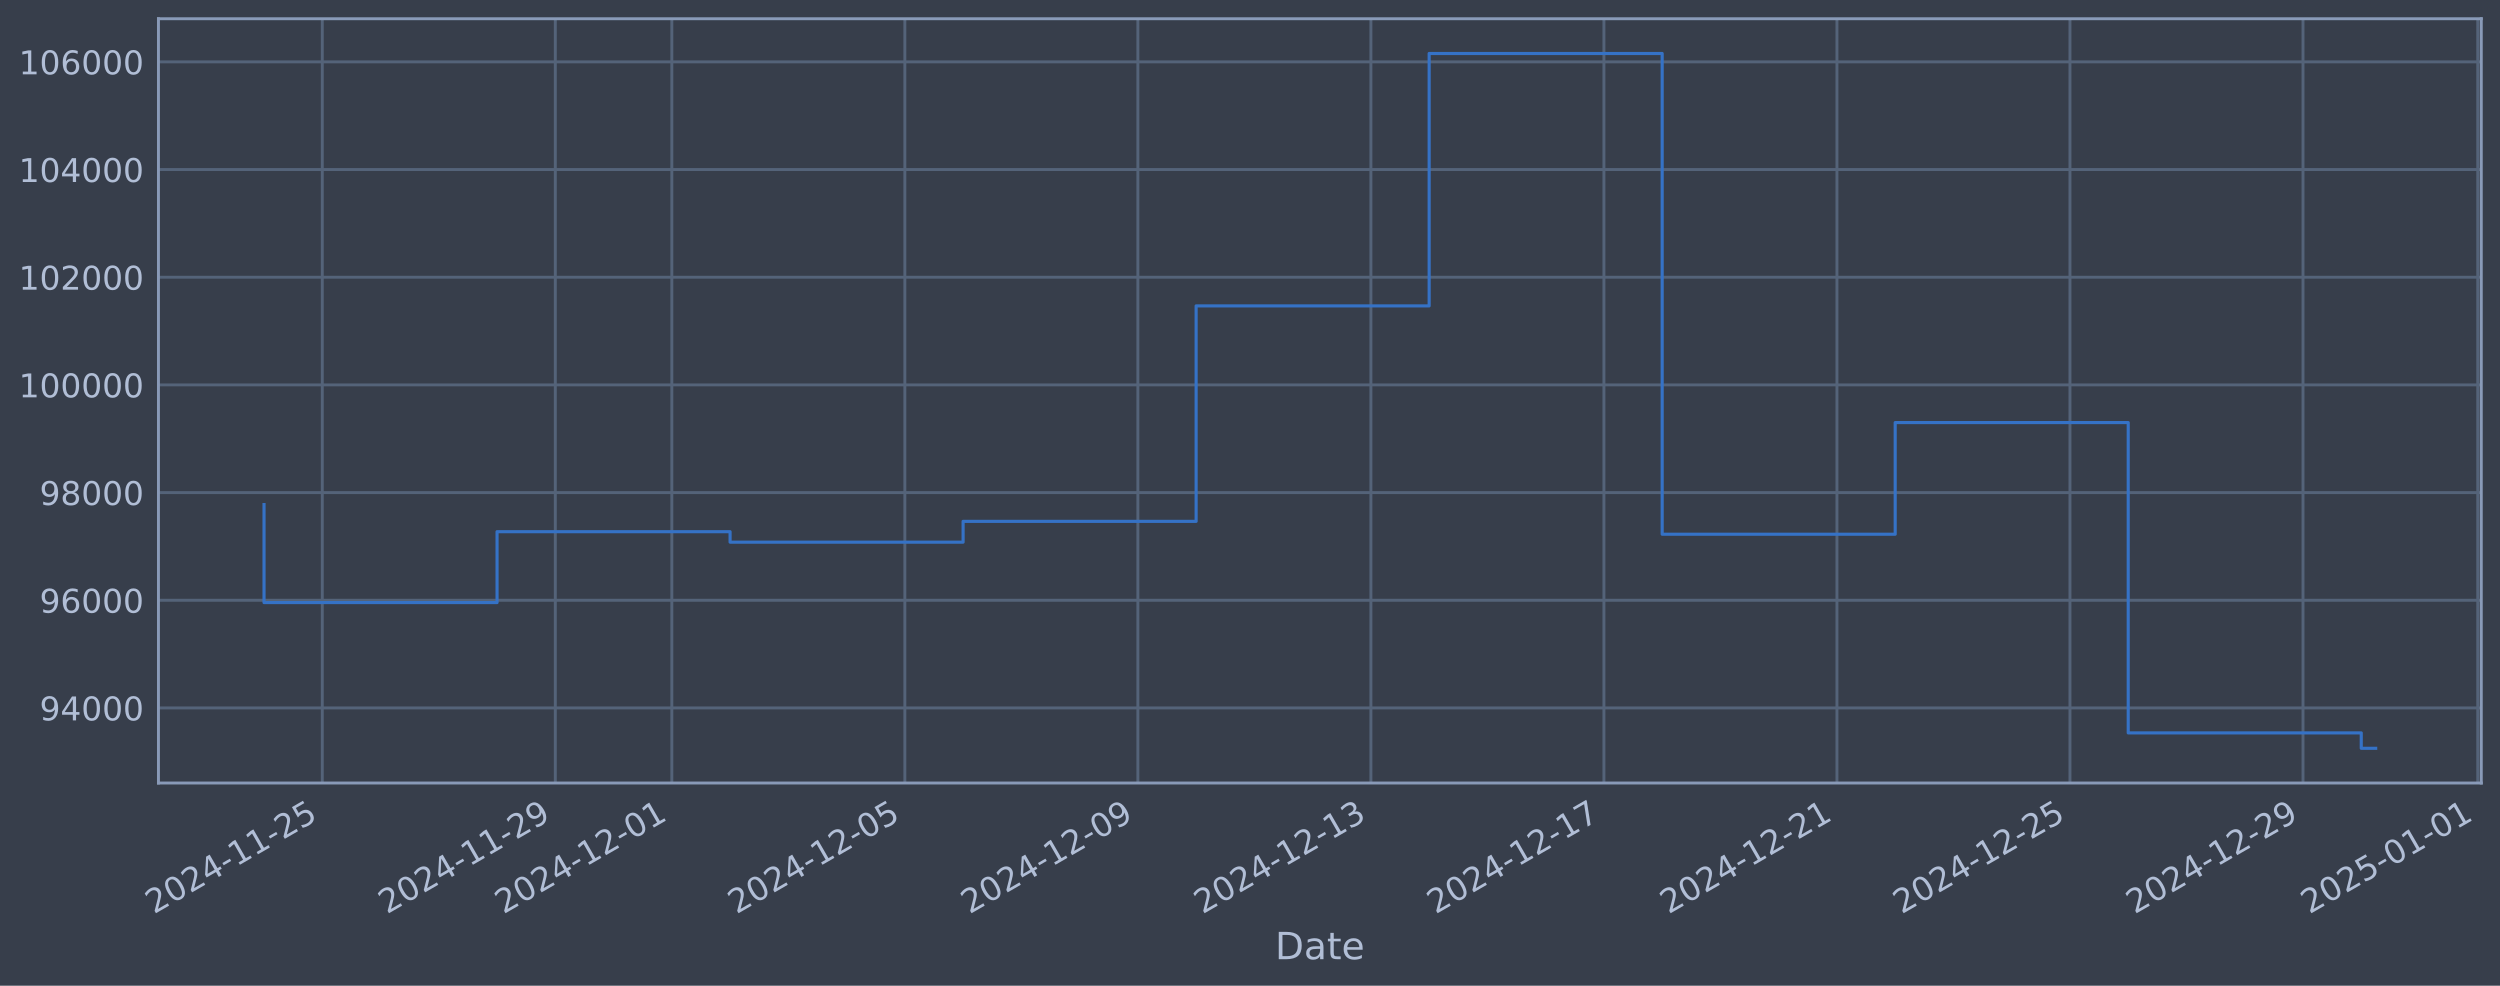
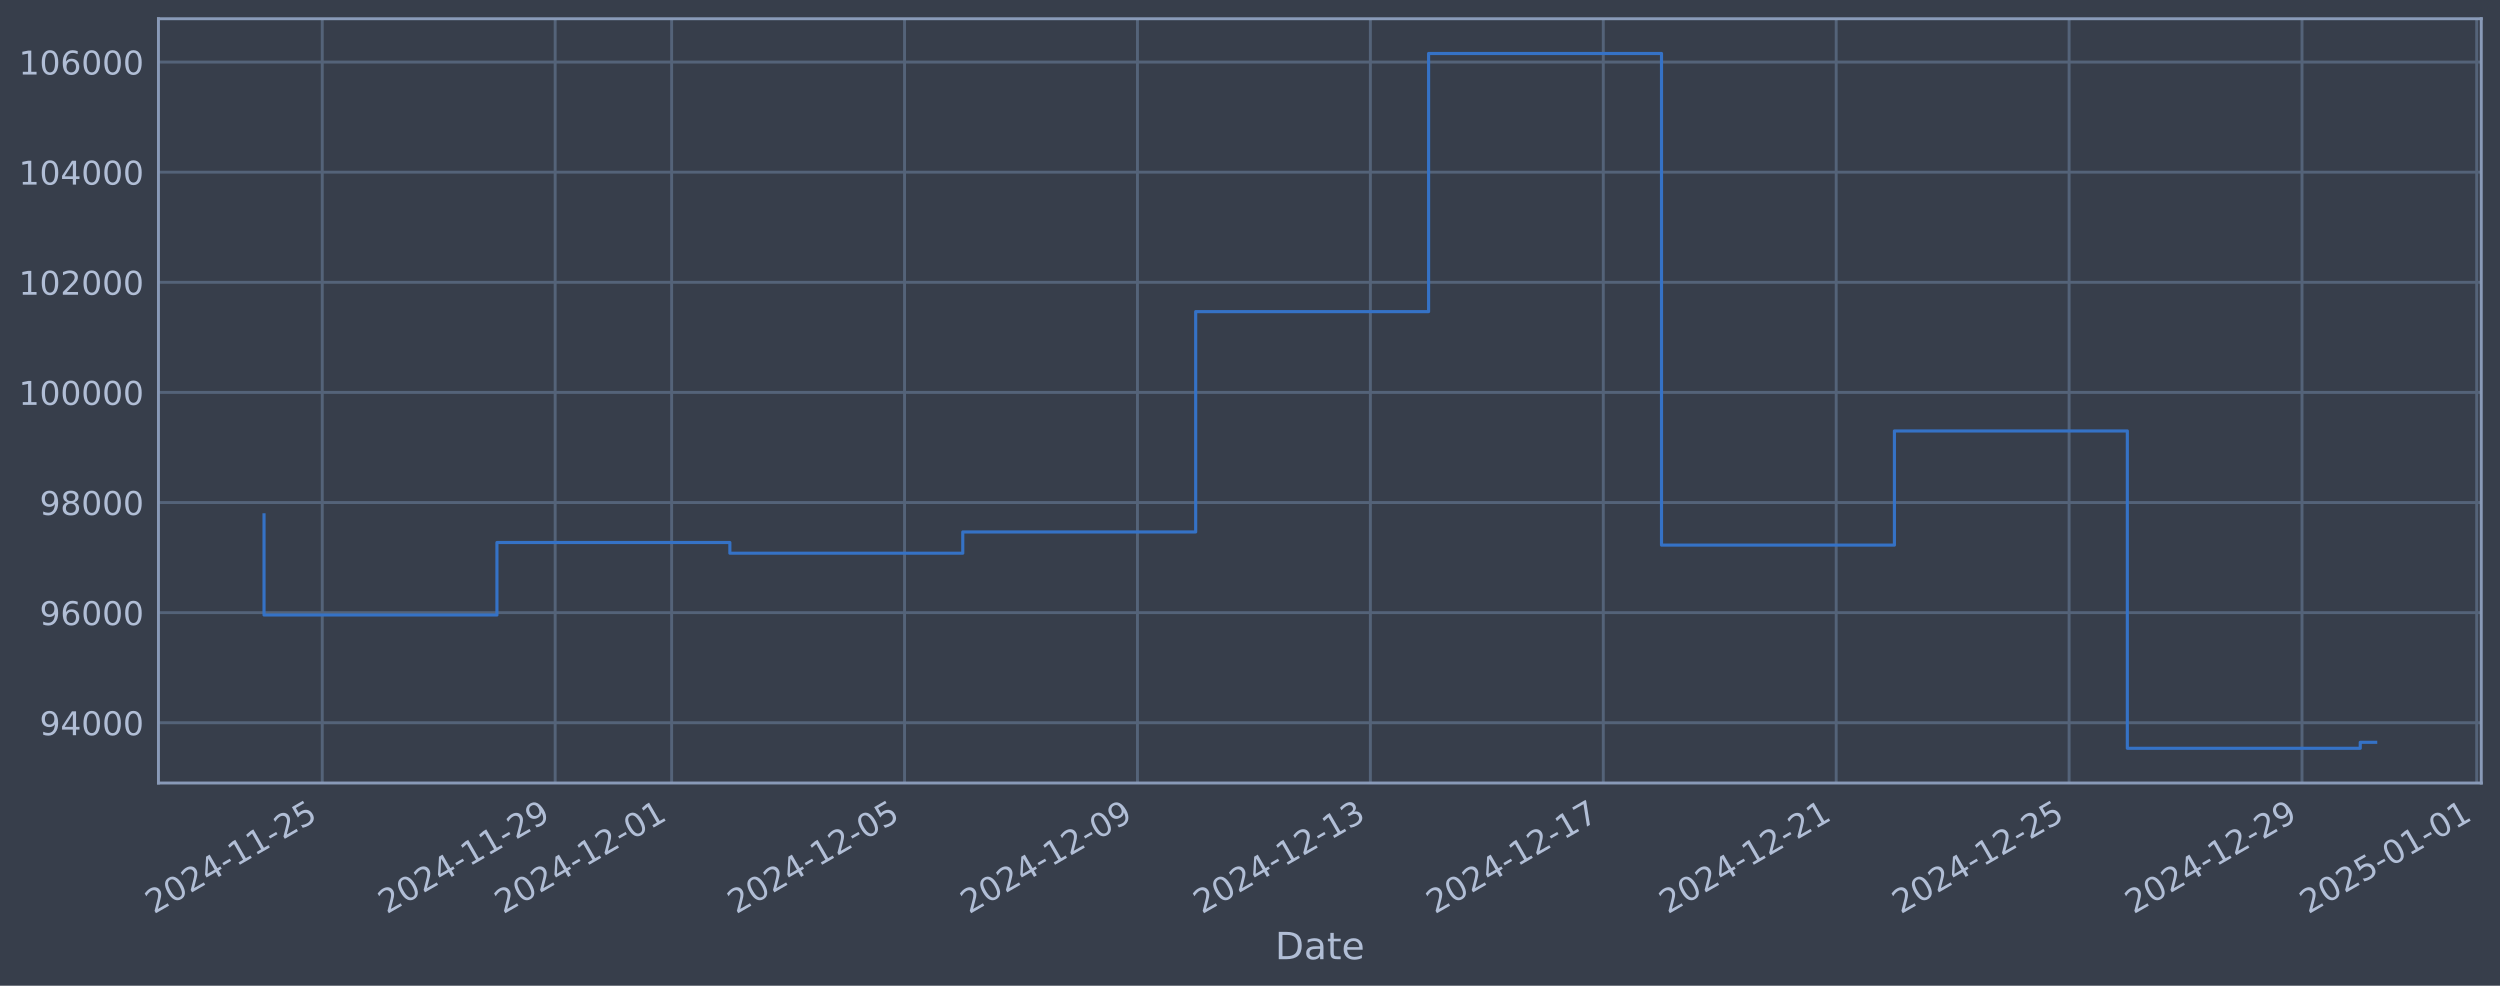
<svg xmlns="http://www.w3.org/2000/svg" xmlns:xlink="http://www.w3.org/1999/xlink" width="960.9pt" height="378.87pt" viewBox="0 0 960.9 378.87" version="1.1">
  <defs>
    <style type="text/css">*{stroke-linejoin: round; stroke-linecap: butt}</style>
  </defs>
  <g id="figure_1">
    <g id="patch_1">
      <path d="M 0 378.87  L 960.9 378.87  L 960.9 0  L 0 0  z " style="fill: #373e4b" />
    </g>
    <g id="axes_1">
      <g id="patch_2">
        <path d="M 60.901 300.96  L 953.701 300.96  L 953.701 7.2  L 60.901 7.2  z " style="fill: #373e4b" />
      </g>
      <g id="matplotlib.axis_1">
        <g id="xtick_1">
          <g id="line2d_1">
-             <path d="M 123.874 300.96  L 123.874 7.2  " clip-path="url(#p9dde07660d)" style="fill: none; stroke: #546379; stroke-width: 1.12; stroke-linecap: square" />
+             <path d="M 123.863 300.96  L 123.863 7.2  " clip-path="url(#p004efcce03)" style="fill: none; stroke: #546379; stroke-width: 1.12; stroke-linecap: square" />
          </g>
          <g id="line2d_2" />
          <g id="text_1">
-             <g style="fill: #b1bed6" transform="translate(59.1481 351.4642) rotate(-30) scale(0.126 -0.126)">
+             <g style="fill: #b1bed6" transform="translate(59.1374 351.4642) rotate(-30) scale(0.126 -0.126)">
              <defs>
                <path id="DejaVuSans-32" d="M 1228 531  L 3431 531  L 3431 0  L 469 0  L 469 531  Q 828 903 1448 1529  Q 2069 2156 2228 2338  Q 2531 2678 2651 2914  Q 2772 3150 2772 3378  Q 2772 3750 2511 3984  Q 2250 4219 1831 4219  Q 1534 4219 1204 4116  Q 875 4013 500 3803  L 500 4441  Q 881 4594 1212 4672  Q 1544 4750 1819 4750  Q 2544 4750 2975 4387  Q 3406 4025 3406 3419  Q 3406 3131 3298 2873  Q 3191 2616 2906 2266  Q 2828 2175 2409 1742  Q 1991 1309 1228 531  z " transform="scale(0.015625)" />
                <path id="DejaVuSans-30" d="M 2034 4250  Q 1547 4250 1301 3770  Q 1056 3291 1056 2328  Q 1056 1369 1301 889  Q 1547 409 2034 409  Q 2525 409 2770 889  Q 3016 1369 3016 2328  Q 3016 3291 2770 3770  Q 2525 4250 2034 4250  z M 2034 4750  Q 2819 4750 3233 4129  Q 3647 3509 3647 2328  Q 3647 1150 3233 529  Q 2819 -91 2034 -91  Q 1250 -91 836 529  Q 422 1150 422 2328  Q 422 3509 836 4129  Q 1250 4750 2034 4750  z " transform="scale(0.015625)" />
                <path id="DejaVuSans-34" d="M 2419 4116  L 825 1625  L 2419 1625  L 2419 4116  z M 2253 4666  L 3047 4666  L 3047 1625  L 3713 1625  L 3713 1100  L 3047 1100  L 3047 0  L 2419 0  L 2419 1100  L 313 1100  L 313 1709  L 2253 4666  z " transform="scale(0.015625)" />
                <path id="DejaVuSans-2d" d="M 313 2009  L 1997 2009  L 1997 1497  L 313 1497  L 313 2009  z " transform="scale(0.015625)" />
                <path id="DejaVuSans-31" d="M 794 531  L 1825 531  L 1825 4091  L 703 3866  L 703 4441  L 1819 4666  L 2450 4666  L 2450 531  L 3481 531  L 3481 0  L 794 0  L 794 531  z " transform="scale(0.015625)" />
                <path id="DejaVuSans-35" d="M 691 4666  L 3169 4666  L 3169 4134  L 1269 4134  L 1269 2991  Q 1406 3038 1543 3061  Q 1681 3084 1819 3084  Q 2600 3084 3056 2656  Q 3513 2228 3513 1497  Q 3513 744 3044 326  Q 2575 -91 1722 -91  Q 1428 -91 1123 -41  Q 819 9 494 109  L 494 744  Q 775 591 1075 516  Q 1375 441 1709 441  Q 2250 441 2565 725  Q 2881 1009 2881 1497  Q 2881 1984 2565 2268  Q 2250 2553 1709 2553  Q 1456 2553 1204 2497  Q 953 2441 691 2322  L 691 4666  z " transform="scale(0.015625)" />
              </defs>
              <use xlink:href="#DejaVuSans-32" />
              <use xlink:href="#DejaVuSans-30" transform="translate(63.62305 0)" />
              <use xlink:href="#DejaVuSans-32" transform="translate(127.2461 0)" />
              <use xlink:href="#DejaVuSans-34" transform="translate(190.8691 0)" />
              <use xlink:href="#DejaVuSans-2d" transform="translate(254.4922 0)" />
              <use xlink:href="#DejaVuSans-31" transform="translate(290.5762 0)" />
              <use xlink:href="#DejaVuSans-31" transform="translate(354.1992 0)" />
              <use xlink:href="#DejaVuSans-2d" transform="translate(417.8223 0)" />
              <use xlink:href="#DejaVuSans-32" transform="translate(453.9062 0)" />
              <use xlink:href="#DejaVuSans-35" transform="translate(517.5293 0)" />
            </g>
          </g>
        </g>
        <g id="xtick_2">
          <g id="line2d_3">
-             <path d="M 213.439 300.96  L 213.439 7.2  " clip-path="url(#p9dde07660d)" style="fill: none; stroke: #546379; stroke-width: 1.12; stroke-linecap: square" />
+             <path d="M 213.385 300.96  L 213.385 7.2  " clip-path="url(#p004efcce03)" style="fill: none; stroke: #546379; stroke-width: 1.12; stroke-linecap: square" />
          </g>
          <g id="line2d_4" />
          <g id="text_2">
-             <g style="fill: #b1bed6" transform="translate(148.7133 351.4642) rotate(-30) scale(0.126 -0.126)">
+             <g style="fill: #b1bed6" transform="translate(148.6598 351.4642) rotate(-30) scale(0.126 -0.126)">
              <defs>
                <path id="DejaVuSans-39" d="M 703 97  L 703 672  Q 941 559 1184 500  Q 1428 441 1663 441  Q 2288 441 2617 861  Q 2947 1281 2994 2138  Q 2813 1869 2534 1725  Q 2256 1581 1919 1581  Q 1219 1581 811 2004  Q 403 2428 403 3163  Q 403 3881 828 4315  Q 1253 4750 1959 4750  Q 2769 4750 3195 4129  Q 3622 3509 3622 2328  Q 3622 1225 3098 567  Q 2575 -91 1691 -91  Q 1453 -91 1209 -44  Q 966 3 703 97  z M 1959 2075  Q 2384 2075 2632 2365  Q 2881 2656 2881 3163  Q 2881 3666 2632 3958  Q 2384 4250 1959 4250  Q 1534 4250 1286 3958  Q 1038 3666 1038 3163  Q 1038 2656 1286 2365  Q 1534 2075 1959 2075  z " transform="scale(0.015625)" />
              </defs>
              <use xlink:href="#DejaVuSans-32" />
              <use xlink:href="#DejaVuSans-30" transform="translate(63.62305 0)" />
              <use xlink:href="#DejaVuSans-32" transform="translate(127.2461 0)" />
              <use xlink:href="#DejaVuSans-34" transform="translate(190.8691 0)" />
              <use xlink:href="#DejaVuSans-2d" transform="translate(254.4922 0)" />
              <use xlink:href="#DejaVuSans-31" transform="translate(290.5762 0)" />
              <use xlink:href="#DejaVuSans-31" transform="translate(354.1992 0)" />
              <use xlink:href="#DejaVuSans-2d" transform="translate(417.8223 0)" />
              <use xlink:href="#DejaVuSans-32" transform="translate(453.9062 0)" />
              <use xlink:href="#DejaVuSans-39" transform="translate(517.5293 0)" />
            </g>
          </g>
        </g>
        <g id="xtick_3">
          <g id="line2d_5">
-             <path d="M 258.221 300.96  L 258.221 7.2  " clip-path="url(#p9dde07660d)" style="fill: none; stroke: #546379; stroke-width: 1.12; stroke-linecap: square" />
+             <path d="M 258.146 300.96  L 258.146 7.2  " clip-path="url(#p004efcce03)" style="fill: none; stroke: #546379; stroke-width: 1.12; stroke-linecap: square" />
          </g>
          <g id="line2d_6" />
          <g id="text_3">
-             <g style="fill: #b1bed6" transform="translate(193.4958 351.4642) rotate(-30) scale(0.126 -0.126)">
+             <g style="fill: #b1bed6" transform="translate(193.421 351.4642) rotate(-30) scale(0.126 -0.126)">
              <use xlink:href="#DejaVuSans-32" />
              <use xlink:href="#DejaVuSans-30" transform="translate(63.62305 0)" />
              <use xlink:href="#DejaVuSans-32" transform="translate(127.2461 0)" />
              <use xlink:href="#DejaVuSans-34" transform="translate(190.8691 0)" />
              <use xlink:href="#DejaVuSans-2d" transform="translate(254.4922 0)" />
              <use xlink:href="#DejaVuSans-31" transform="translate(290.5762 0)" />
              <use xlink:href="#DejaVuSans-32" transform="translate(354.1992 0)" />
              <use xlink:href="#DejaVuSans-2d" transform="translate(417.8223 0)" />
              <use xlink:href="#DejaVuSans-30" transform="translate(453.9062 0)" />
              <use xlink:href="#DejaVuSans-31" transform="translate(517.5293 0)" />
            </g>
          </g>
        </g>
        <g id="xtick_4">
          <g id="line2d_7">
-             <path d="M 347.787 300.96  L 347.787 7.2  " clip-path="url(#p9dde07660d)" style="fill: none; stroke: #546379; stroke-width: 1.12; stroke-linecap: square" />
+             <path d="M 347.669 300.96  L 347.669 7.2  " clip-path="url(#p004efcce03)" style="fill: none; stroke: #546379; stroke-width: 1.12; stroke-linecap: square" />
          </g>
          <g id="line2d_8" />
          <g id="text_4">
-             <g style="fill: #b1bed6" transform="translate(283.061 351.4642) rotate(-30) scale(0.126 -0.126)">
+             <g style="fill: #b1bed6" transform="translate(282.9433 351.4642) rotate(-30) scale(0.126 -0.126)">
              <use xlink:href="#DejaVuSans-32" />
              <use xlink:href="#DejaVuSans-30" transform="translate(63.62305 0)" />
              <use xlink:href="#DejaVuSans-32" transform="translate(127.2461 0)" />
              <use xlink:href="#DejaVuSans-34" transform="translate(190.8691 0)" />
              <use xlink:href="#DejaVuSans-2d" transform="translate(254.4922 0)" />
              <use xlink:href="#DejaVuSans-31" transform="translate(290.5762 0)" />
              <use xlink:href="#DejaVuSans-32" transform="translate(354.1992 0)" />
              <use xlink:href="#DejaVuSans-2d" transform="translate(417.8223 0)" />
              <use xlink:href="#DejaVuSans-30" transform="translate(453.9062 0)" />
              <use xlink:href="#DejaVuSans-35" transform="translate(517.5293 0)" />
            </g>
          </g>
        </g>
        <g id="xtick_5">
          <g id="line2d_9">
-             <path d="M 437.352 300.96  L 437.352 7.2  " clip-path="url(#p9dde07660d)" style="fill: none; stroke: #546379; stroke-width: 1.12; stroke-linecap: square" />
+             <path d="M 437.191 300.96  L 437.191 7.2  " clip-path="url(#p004efcce03)" style="fill: none; stroke: #546379; stroke-width: 1.12; stroke-linecap: square" />
          </g>
          <g id="line2d_10" />
          <g id="text_5">
-             <g style="fill: #b1bed6" transform="translate(372.6262 351.4642) rotate(-30) scale(0.126 -0.126)">
+             <g style="fill: #b1bed6" transform="translate(372.4657 351.4642) rotate(-30) scale(0.126 -0.126)">
              <use xlink:href="#DejaVuSans-32" />
              <use xlink:href="#DejaVuSans-30" transform="translate(63.62305 0)" />
              <use xlink:href="#DejaVuSans-32" transform="translate(127.2461 0)" />
              <use xlink:href="#DejaVuSans-34" transform="translate(190.8691 0)" />
              <use xlink:href="#DejaVuSans-2d" transform="translate(254.4922 0)" />
              <use xlink:href="#DejaVuSans-31" transform="translate(290.5762 0)" />
              <use xlink:href="#DejaVuSans-32" transform="translate(354.1992 0)" />
              <use xlink:href="#DejaVuSans-2d" transform="translate(417.8223 0)" />
              <use xlink:href="#DejaVuSans-30" transform="translate(453.9062 0)" />
              <use xlink:href="#DejaVuSans-39" transform="translate(517.5293 0)" />
            </g>
          </g>
        </g>
        <g id="xtick_6">
          <g id="line2d_11">
-             <path d="M 526.917 300.96  L 526.917 7.2  " clip-path="url(#p9dde07660d)" style="fill: none; stroke: #546379; stroke-width: 1.12; stroke-linecap: square" />
+             <path d="M 526.714 300.96  L 526.714 7.2  " clip-path="url(#p004efcce03)" style="fill: none; stroke: #546379; stroke-width: 1.12; stroke-linecap: square" />
          </g>
          <g id="line2d_12" />
          <g id="text_6">
-             <g style="fill: #b1bed6" transform="translate(462.1913 351.4642) rotate(-30) scale(0.126 -0.126)">
+             <g style="fill: #b1bed6" transform="translate(461.9881 351.4642) rotate(-30) scale(0.126 -0.126)">
              <defs>
                <path id="DejaVuSans-33" d="M 2597 2516  Q 3050 2419 3304 2112  Q 3559 1806 3559 1356  Q 3559 666 3084 287  Q 2609 -91 1734 -91  Q 1441 -91 1130 -33  Q 819 25 488 141  L 488 750  Q 750 597 1062 519  Q 1375 441 1716 441  Q 2309 441 2620 675  Q 2931 909 2931 1356  Q 2931 1769 2642 2001  Q 2353 2234 1838 2234  L 1294 2234  L 1294 2753  L 1863 2753  Q 2328 2753 2575 2939  Q 2822 3125 2822 3475  Q 2822 3834 2567 4026  Q 2313 4219 1838 4219  Q 1578 4219 1281 4162  Q 984 4106 628 3988  L 628 4550  Q 988 4650 1302 4700  Q 1616 4750 1894 4750  Q 2613 4750 3031 4423  Q 3450 4097 3450 3541  Q 3450 3153 3228 2886  Q 3006 2619 2597 2516  z " transform="scale(0.015625)" />
              </defs>
              <use xlink:href="#DejaVuSans-32" />
              <use xlink:href="#DejaVuSans-30" transform="translate(63.62305 0)" />
              <use xlink:href="#DejaVuSans-32" transform="translate(127.2461 0)" />
              <use xlink:href="#DejaVuSans-34" transform="translate(190.8691 0)" />
              <use xlink:href="#DejaVuSans-2d" transform="translate(254.4922 0)" />
              <use xlink:href="#DejaVuSans-31" transform="translate(290.5762 0)" />
              <use xlink:href="#DejaVuSans-32" transform="translate(354.1992 0)" />
              <use xlink:href="#DejaVuSans-2d" transform="translate(417.8223 0)" />
              <use xlink:href="#DejaVuSans-31" transform="translate(453.9062 0)" />
              <use xlink:href="#DejaVuSans-33" transform="translate(517.5293 0)" />
            </g>
          </g>
        </g>
        <g id="xtick_7">
          <g id="line2d_13">
-             <path d="M 616.482 300.96  L 616.482 7.2  " clip-path="url(#p9dde07660d)" style="fill: none; stroke: #546379; stroke-width: 1.12; stroke-linecap: square" />
+             <path d="M 616.236 300.96  L 616.236 7.2  " clip-path="url(#p004efcce03)" style="fill: none; stroke: #546379; stroke-width: 1.12; stroke-linecap: square" />
          </g>
          <g id="line2d_14" />
          <g id="text_7">
-             <g style="fill: #b1bed6" transform="translate(551.7565 351.4642) rotate(-30) scale(0.126 -0.126)">
+             <g style="fill: #b1bed6" transform="translate(551.5105 351.4642) rotate(-30) scale(0.126 -0.126)">
              <defs>
                <path id="DejaVuSans-37" d="M 525 4666  L 3525 4666  L 3525 4397  L 1831 0  L 1172 0  L 2766 4134  L 525 4134  L 525 4666  z " transform="scale(0.015625)" />
              </defs>
              <use xlink:href="#DejaVuSans-32" />
              <use xlink:href="#DejaVuSans-30" transform="translate(63.62305 0)" />
              <use xlink:href="#DejaVuSans-32" transform="translate(127.2461 0)" />
              <use xlink:href="#DejaVuSans-34" transform="translate(190.8691 0)" />
              <use xlink:href="#DejaVuSans-2d" transform="translate(254.4922 0)" />
              <use xlink:href="#DejaVuSans-31" transform="translate(290.5762 0)" />
              <use xlink:href="#DejaVuSans-32" transform="translate(354.1992 0)" />
              <use xlink:href="#DejaVuSans-2d" transform="translate(417.8223 0)" />
              <use xlink:href="#DejaVuSans-31" transform="translate(453.9062 0)" />
              <use xlink:href="#DejaVuSans-37" transform="translate(517.5293 0)" />
            </g>
          </g>
        </g>
        <g id="xtick_8">
          <g id="line2d_15">
-             <path d="M 706.047 300.96  L 706.047 7.2  " clip-path="url(#p9dde07660d)" style="fill: none; stroke: #546379; stroke-width: 1.12; stroke-linecap: square" />
+             <path d="M 705.758 300.96  L 705.758 7.2  " clip-path="url(#p004efcce03)" style="fill: none; stroke: #546379; stroke-width: 1.12; stroke-linecap: square" />
          </g>
          <g id="line2d_16" />
          <g id="text_8">
-             <g style="fill: #b1bed6" transform="translate(641.3217 351.4642) rotate(-30) scale(0.126 -0.126)">
+             <g style="fill: #b1bed6" transform="translate(641.0328 351.4642) rotate(-30) scale(0.126 -0.126)">
              <use xlink:href="#DejaVuSans-32" />
              <use xlink:href="#DejaVuSans-30" transform="translate(63.62305 0)" />
              <use xlink:href="#DejaVuSans-32" transform="translate(127.2461 0)" />
              <use xlink:href="#DejaVuSans-34" transform="translate(190.8691 0)" />
              <use xlink:href="#DejaVuSans-2d" transform="translate(254.4922 0)" />
              <use xlink:href="#DejaVuSans-31" transform="translate(290.5762 0)" />
              <use xlink:href="#DejaVuSans-32" transform="translate(354.1992 0)" />
              <use xlink:href="#DejaVuSans-2d" transform="translate(417.8223 0)" />
              <use xlink:href="#DejaVuSans-32" transform="translate(453.9062 0)" />
              <use xlink:href="#DejaVuSans-31" transform="translate(517.5293 0)" />
            </g>
          </g>
        </g>
        <g id="xtick_9">
          <g id="line2d_17">
-             <path d="M 795.612 300.96  L 795.612 7.2  " clip-path="url(#p9dde07660d)" style="fill: none; stroke: #546379; stroke-width: 1.12; stroke-linecap: square" />
+             <path d="M 795.281 300.96  L 795.281 7.2  " clip-path="url(#p004efcce03)" style="fill: none; stroke: #546379; stroke-width: 1.12; stroke-linecap: square" />
          </g>
          <g id="line2d_18" />
          <g id="text_9">
-             <g style="fill: #b1bed6" transform="translate(730.8868 351.4642) rotate(-30) scale(0.126 -0.126)">
+             <g style="fill: #b1bed6" transform="translate(730.5552 351.4642) rotate(-30) scale(0.126 -0.126)">
              <use xlink:href="#DejaVuSans-32" />
              <use xlink:href="#DejaVuSans-30" transform="translate(63.62305 0)" />
              <use xlink:href="#DejaVuSans-32" transform="translate(127.2461 0)" />
              <use xlink:href="#DejaVuSans-34" transform="translate(190.8691 0)" />
              <use xlink:href="#DejaVuSans-2d" transform="translate(254.4922 0)" />
              <use xlink:href="#DejaVuSans-31" transform="translate(290.5762 0)" />
              <use xlink:href="#DejaVuSans-32" transform="translate(354.1992 0)" />
              <use xlink:href="#DejaVuSans-2d" transform="translate(417.8223 0)" />
              <use xlink:href="#DejaVuSans-32" transform="translate(453.9062 0)" />
              <use xlink:href="#DejaVuSans-35" transform="translate(517.5293 0)" />
            </g>
          </g>
        </g>
        <g id="xtick_10">
          <g id="line2d_19">
-             <path d="M 885.178 300.96  L 885.178 7.2  " clip-path="url(#p9dde07660d)" style="fill: none; stroke: #546379; stroke-width: 1.12; stroke-linecap: square" />
+             <path d="M 884.803 300.96  L 884.803 7.2  " clip-path="url(#p004efcce03)" style="fill: none; stroke: #546379; stroke-width: 1.12; stroke-linecap: square" />
          </g>
          <g id="line2d_20" />
          <g id="text_10">
-             <g style="fill: #b1bed6" transform="translate(820.452 351.4642) rotate(-30) scale(0.126 -0.126)">
+             <g style="fill: #b1bed6" transform="translate(820.0776 351.4642) rotate(-30) scale(0.126 -0.126)">
              <use xlink:href="#DejaVuSans-32" />
              <use xlink:href="#DejaVuSans-30" transform="translate(63.62305 0)" />
              <use xlink:href="#DejaVuSans-32" transform="translate(127.2461 0)" />
              <use xlink:href="#DejaVuSans-34" transform="translate(190.8691 0)" />
              <use xlink:href="#DejaVuSans-2d" transform="translate(254.4922 0)" />
              <use xlink:href="#DejaVuSans-31" transform="translate(290.5762 0)" />
              <use xlink:href="#DejaVuSans-32" transform="translate(354.1992 0)" />
              <use xlink:href="#DejaVuSans-2d" transform="translate(417.8223 0)" />
              <use xlink:href="#DejaVuSans-32" transform="translate(453.9062 0)" />
              <use xlink:href="#DejaVuSans-39" transform="translate(517.5293 0)" />
            </g>
          </g>
        </g>
        <g id="xtick_11">
          <g id="line2d_21">
-             <path d="M 952.351 300.96  L 952.351 7.2  " clip-path="url(#p9dde07660d)" style="fill: none; stroke: #546379; stroke-width: 1.12; stroke-linecap: square" />
+             <path d="M 951.945 300.96  L 951.945 7.2  " clip-path="url(#p004efcce03)" style="fill: none; stroke: #546379; stroke-width: 1.12; stroke-linecap: square" />
          </g>
          <g id="line2d_22" />
          <g id="text_11">
-             <g style="fill: #b1bed6" transform="translate(887.6259 351.4642) rotate(-30) scale(0.126 -0.126)">
+             <g style="fill: #b1bed6" transform="translate(887.2194 351.4642) rotate(-30) scale(0.126 -0.126)">
              <use xlink:href="#DejaVuSans-32" />
              <use xlink:href="#DejaVuSans-30" transform="translate(63.62305 0)" />
              <use xlink:href="#DejaVuSans-32" transform="translate(127.2461 0)" />
              <use xlink:href="#DejaVuSans-35" transform="translate(190.8691 0)" />
              <use xlink:href="#DejaVuSans-2d" transform="translate(254.4922 0)" />
              <use xlink:href="#DejaVuSans-30" transform="translate(290.5762 0)" />
              <use xlink:href="#DejaVuSans-31" transform="translate(354.1992 0)" />
              <use xlink:href="#DejaVuSans-2d" transform="translate(417.8223 0)" />
              <use xlink:href="#DejaVuSans-30" transform="translate(453.9062 0)" />
              <use xlink:href="#DejaVuSans-31" transform="translate(517.5293 0)" />
            </g>
          </g>
        </g>
        <g id="text_12">
          <g style="fill: #b1bed6" transform="translate(490.0914 368.6753) scale(0.144 -0.144)">
            <defs>
              <path id="DejaVuSans-44" d="M 1259 4147  L 1259 519  L 2022 519  Q 2988 519 3436 956  Q 3884 1394 3884 2338  Q 3884 3275 3436 3711  Q 2988 4147 2022 4147  L 1259 4147  z M 628 4666  L 1925 4666  Q 3281 4666 3915 4102  Q 4550 3538 4550 2338  Q 4550 1131 3912 565  Q 3275 0 1925 0  L 628 0  L 628 4666  z " transform="scale(0.015625)" />
              <path id="DejaVuSans-61" d="M 2194 1759  Q 1497 1759 1228 1600  Q 959 1441 959 1056  Q 959 750 1161 570  Q 1363 391 1709 391  Q 2188 391 2477 730  Q 2766 1069 2766 1631  L 2766 1759  L 2194 1759  z M 3341 1997  L 3341 0  L 2766 0  L 2766 531  Q 2569 213 2275 61  Q 1981 -91 1556 -91  Q 1019 -91 701 211  Q 384 513 384 1019  Q 384 1609 779 1909  Q 1175 2209 1959 2209  L 2766 2209  L 2766 2266  Q 2766 2663 2505 2880  Q 2244 3097 1772 3097  Q 1472 3097 1187 3025  Q 903 2953 641 2809  L 641 3341  Q 956 3463 1253 3523  Q 1550 3584 1831 3584  Q 2591 3584 2966 3190  Q 3341 2797 3341 1997  z " transform="scale(0.015625)" />
              <path id="DejaVuSans-74" d="M 1172 4494  L 1172 3500  L 2356 3500  L 2356 3053  L 1172 3053  L 1172 1153  Q 1172 725 1289 603  Q 1406 481 1766 481  L 2356 481  L 2356 0  L 1766 0  Q 1100 0 847 248  Q 594 497 594 1153  L 594 3053  L 172 3053  L 172 3500  L 594 3500  L 594 4494  L 1172 4494  z " transform="scale(0.015625)" />
              <path id="DejaVuSans-65" d="M 3597 1894  L 3597 1613  L 953 1613  Q 991 1019 1311 708  Q 1631 397 2203 397  Q 2534 397 2845 478  Q 3156 559 3463 722  L 3463 178  Q 3153 47 2828 -22  Q 2503 -91 2169 -91  Q 1331 -91 842 396  Q 353 884 353 1716  Q 353 2575 817 3079  Q 1281 3584 2069 3584  Q 2775 3584 3186 3129  Q 3597 2675 3597 1894  z M 3022 2063  Q 3016 2534 2758 2815  Q 2500 3097 2075 3097  Q 1594 3097 1305 2825  Q 1016 2553 972 2059  L 3022 2063  z " transform="scale(0.015625)" />
            </defs>
            <use xlink:href="#DejaVuSans-44" />
            <use xlink:href="#DejaVuSans-61" transform="translate(77.00195 0)" />
            <use xlink:href="#DejaVuSans-74" transform="translate(138.2812 0)" />
            <use xlink:href="#DejaVuSans-65" transform="translate(177.4902 0)" />
          </g>
        </g>
      </g>
      <g id="matplotlib.axis_2">
        <g id="ytick_1">
          <g id="line2d_23">
-             <path d="M 60.901 272.105  L 953.701 272.105  " clip-path="url(#p9dde07660d)" style="fill: none; stroke: #546379; stroke-width: 1.12; stroke-linecap: square" />
+             <path d="M 60.901 277.797  L 953.701 277.797  " clip-path="url(#p004efcce03)" style="fill: none; stroke: #546379; stroke-width: 1.12; stroke-linecap: square" />
          </g>
          <g id="line2d_24" />
          <g id="text_13">
-             <g style="fill: #b1bed6" transform="translate(15.21675 276.8916) scale(0.126 -0.126)">
+             <g style="fill: #b1bed6" transform="translate(15.21675 282.5841) scale(0.126 -0.126)">
              <use xlink:href="#DejaVuSans-39" />
              <use xlink:href="#DejaVuSans-34" transform="translate(63.62305 0)" />
              <use xlink:href="#DejaVuSans-30" transform="translate(127.2461 0)" />
              <use xlink:href="#DejaVuSans-30" transform="translate(190.8691 0)" />
              <use xlink:href="#DejaVuSans-30" transform="translate(254.4922 0)" />
            </g>
          </g>
        </g>
        <g id="ytick_2">
          <g id="line2d_25">
-             <path d="M 60.901 230.717  L 953.701 230.717  " clip-path="url(#p9dde07660d)" style="fill: none; stroke: #546379; stroke-width: 1.12; stroke-linecap: square" />
+             <path d="M 60.901 235.473  L 953.701 235.473  " clip-path="url(#p004efcce03)" style="fill: none; stroke: #546379; stroke-width: 1.12; stroke-linecap: square" />
          </g>
          <g id="line2d_26" />
          <g id="text_14">
-             <g style="fill: #b1bed6" transform="translate(15.21675 235.5043) scale(0.126 -0.126)">
+             <g style="fill: #b1bed6" transform="translate(15.21675 240.2602) scale(0.126 -0.126)">
              <defs>
                <path id="DejaVuSans-36" d="M 2113 2584  Q 1688 2584 1439 2293  Q 1191 2003 1191 1497  Q 1191 994 1439 701  Q 1688 409 2113 409  Q 2538 409 2786 701  Q 3034 994 3034 1497  Q 3034 2003 2786 2293  Q 2538 2584 2113 2584  z M 3366 4563  L 3366 3988  Q 3128 4100 2886 4159  Q 2644 4219 2406 4219  Q 1781 4219 1451 3797  Q 1122 3375 1075 2522  Q 1259 2794 1537 2939  Q 1816 3084 2150 3084  Q 2853 3084 3261 2657  Q 3669 2231 3669 1497  Q 3669 778 3244 343  Q 2819 -91 2113 -91  Q 1303 -91 875 529  Q 447 1150 447 2328  Q 447 3434 972 4092  Q 1497 4750 2381 4750  Q 2619 4750 2861 4703  Q 3103 4656 3366 4563  z " transform="scale(0.015625)" />
              </defs>
              <use xlink:href="#DejaVuSans-39" />
              <use xlink:href="#DejaVuSans-36" transform="translate(63.62305 0)" />
              <use xlink:href="#DejaVuSans-30" transform="translate(127.2461 0)" />
              <use xlink:href="#DejaVuSans-30" transform="translate(190.8691 0)" />
              <use xlink:href="#DejaVuSans-30" transform="translate(254.4922 0)" />
            </g>
          </g>
        </g>
        <g id="ytick_3">
          <g id="line2d_27">
-             <path d="M 60.901 189.33  L 953.701 189.33  " clip-path="url(#p9dde07660d)" style="fill: none; stroke: #546379; stroke-width: 1.12; stroke-linecap: square" />
+             <path d="M 60.901 193.149  L 953.701 193.149  " clip-path="url(#p004efcce03)" style="fill: none; stroke: #546379; stroke-width: 1.12; stroke-linecap: square" />
          </g>
          <g id="line2d_28" />
          <g id="text_15">
-             <g style="fill: #b1bed6" transform="translate(15.21675 194.1171) scale(0.126 -0.126)">
+             <g style="fill: #b1bed6" transform="translate(15.21675 197.9364) scale(0.126 -0.126)">
              <defs>
                <path id="DejaVuSans-38" d="M 2034 2216  Q 1584 2216 1326 1975  Q 1069 1734 1069 1313  Q 1069 891 1326 650  Q 1584 409 2034 409  Q 2484 409 2743 651  Q 3003 894 3003 1313  Q 3003 1734 2745 1975  Q 2488 2216 2034 2216  z M 1403 2484  Q 997 2584 770 2862  Q 544 3141 544 3541  Q 544 4100 942 4425  Q 1341 4750 2034 4750  Q 2731 4750 3128 4425  Q 3525 4100 3525 3541  Q 3525 3141 3298 2862  Q 3072 2584 2669 2484  Q 3125 2378 3379 2068  Q 3634 1759 3634 1313  Q 3634 634 3220 271  Q 2806 -91 2034 -91  Q 1263 -91 848 271  Q 434 634 434 1313  Q 434 1759 690 2068  Q 947 2378 1403 2484  z M 1172 3481  Q 1172 3119 1398 2916  Q 1625 2713 2034 2713  Q 2441 2713 2670 2916  Q 2900 3119 2900 3481  Q 2900 3844 2670 4047  Q 2441 4250 2034 4250  Q 1625 4250 1398 4047  Q 1172 3844 1172 3481  z " transform="scale(0.015625)" />
              </defs>
              <use xlink:href="#DejaVuSans-39" />
              <use xlink:href="#DejaVuSans-38" transform="translate(63.62305 0)" />
              <use xlink:href="#DejaVuSans-30" transform="translate(127.2461 0)" />
              <use xlink:href="#DejaVuSans-30" transform="translate(190.8691 0)" />
              <use xlink:href="#DejaVuSans-30" transform="translate(254.4922 0)" />
            </g>
          </g>
        </g>
        <g id="ytick_4">
          <g id="line2d_29">
-             <path d="M 60.901 147.943  L 953.701 147.943  " clip-path="url(#p9dde07660d)" style="fill: none; stroke: #546379; stroke-width: 1.12; stroke-linecap: square" />
+             <path d="M 60.901 150.826  L 953.701 150.826  " clip-path="url(#p004efcce03)" style="fill: none; stroke: #546379; stroke-width: 1.12; stroke-linecap: square" />
          </g>
          <g id="line2d_30" />
          <g id="text_16">
-             <g style="fill: #b1bed6" transform="translate(7.2 152.7299) scale(0.126 -0.126)">
+             <g style="fill: #b1bed6" transform="translate(7.2 155.6126) scale(0.126 -0.126)">
              <use xlink:href="#DejaVuSans-31" />
              <use xlink:href="#DejaVuSans-30" transform="translate(63.62305 0)" />
              <use xlink:href="#DejaVuSans-30" transform="translate(127.2461 0)" />
              <use xlink:href="#DejaVuSans-30" transform="translate(190.8691 0)" />
              <use xlink:href="#DejaVuSans-30" transform="translate(254.4922 0)" />
              <use xlink:href="#DejaVuSans-30" transform="translate(318.1152 0)" />
            </g>
          </g>
        </g>
        <g id="ytick_5">
          <g id="line2d_31">
-             <path d="M 60.901 106.556  L 953.701 106.556  " clip-path="url(#p9dde07660d)" style="fill: none; stroke: #546379; stroke-width: 1.12; stroke-linecap: square" />
+             <path d="M 60.901 108.502  L 953.701 108.502  " clip-path="url(#p004efcce03)" style="fill: none; stroke: #546379; stroke-width: 1.12; stroke-linecap: square" />
          </g>
          <g id="line2d_32" />
          <g id="text_17">
-             <g style="fill: #b1bed6" transform="translate(7.2 111.3426) scale(0.126 -0.126)">
+             <g style="fill: #b1bed6" transform="translate(7.2 113.2888) scale(0.126 -0.126)">
              <use xlink:href="#DejaVuSans-31" />
              <use xlink:href="#DejaVuSans-30" transform="translate(63.62305 0)" />
              <use xlink:href="#DejaVuSans-32" transform="translate(127.2461 0)" />
              <use xlink:href="#DejaVuSans-30" transform="translate(190.8691 0)" />
              <use xlink:href="#DejaVuSans-30" transform="translate(254.4922 0)" />
              <use xlink:href="#DejaVuSans-30" transform="translate(318.1152 0)" />
            </g>
          </g>
        </g>
        <g id="ytick_6">
          <g id="line2d_33">
-             <path d="M 60.901 65.168  L 953.701 65.168  " clip-path="url(#p9dde07660d)" style="fill: none; stroke: #546379; stroke-width: 1.12; stroke-linecap: square" />
+             <path d="M 60.901 66.178  L 953.701 66.178  " clip-path="url(#p004efcce03)" style="fill: none; stroke: #546379; stroke-width: 1.12; stroke-linecap: square" />
          </g>
          <g id="line2d_34" />
          <g id="text_18">
-             <g style="fill: #b1bed6" transform="translate(7.2 69.95539) scale(0.126 -0.126)">
+             <g style="fill: #b1bed6" transform="translate(7.2 70.96502) scale(0.126 -0.126)">
              <use xlink:href="#DejaVuSans-31" />
              <use xlink:href="#DejaVuSans-30" transform="translate(63.62305 0)" />
              <use xlink:href="#DejaVuSans-34" transform="translate(127.2461 0)" />
              <use xlink:href="#DejaVuSans-30" transform="translate(190.8691 0)" />
              <use xlink:href="#DejaVuSans-30" transform="translate(254.4922 0)" />
              <use xlink:href="#DejaVuSans-30" transform="translate(318.1152 0)" />
            </g>
          </g>
        </g>
        <g id="ytick_7">
          <g id="line2d_35">
-             <path d="M 60.901 23.781  L 953.701 23.781  " clip-path="url(#p9dde07660d)" style="fill: none; stroke: #546379; stroke-width: 1.12; stroke-linecap: square" />
+             <path d="M 60.901 23.854  L 953.701 23.854  " clip-path="url(#p004efcce03)" style="fill: none; stroke: #546379; stroke-width: 1.12; stroke-linecap: square" />
          </g>
          <g id="line2d_36" />
          <g id="text_19">
-             <g style="fill: #b1bed6" transform="translate(7.2 28.56815) scale(0.126 -0.126)">
+             <g style="fill: #b1bed6" transform="translate(7.2 28.64121) scale(0.126 -0.126)">
              <use xlink:href="#DejaVuSans-31" />
              <use xlink:href="#DejaVuSans-30" transform="translate(63.62305 0)" />
              <use xlink:href="#DejaVuSans-36" transform="translate(127.2461 0)" />
              <use xlink:href="#DejaVuSans-30" transform="translate(190.8691 0)" />
              <use xlink:href="#DejaVuSans-30" transform="translate(254.4922 0)" />
              <use xlink:href="#DejaVuSans-30" transform="translate(318.1152 0)" />
            </g>
          </g>
        </g>
      </g>
      <g id="line2d_37">
-         <path d="M 101.482 193.946  L 101.482 231.607  L 191.047 231.607  L 191.047 204.362  L 280.613 204.362  L 280.613 208.378  L 370.178 208.378  L 370.178 200.39  L 459.743 200.39  L 459.743 117.574  L 549.308 117.574  L 549.308 20.553  L 638.873 20.553  L 638.873 205.336  L 728.438 205.336  L 728.438 162.426  L 818.004 162.426  L 818.004 281.698  L 907.569 281.698  L 907.569 287.607  L 913.119 287.607  " clip-path="url(#p9dde07660d)" style="fill: none; stroke: #3572c6; stroke-width: 1.2; stroke-linecap: square" />
+         <path d="M 101.482 197.87  L 101.482 236.383  L 191.005 236.383  L 191.005 208.521  L 280.527 208.521  L 280.527 212.628  L 370.049 212.628  L 370.049 204.459  L 459.572 204.459  L 459.572 119.77  L 549.094 119.77  L 549.094 20.553  L 638.617 20.553  L 638.617 209.517  L 728.139 209.517  L 728.139 165.636  L 817.661 165.636  L 817.661 287.607  L 907.184 287.607  L 907.184 285.309  L 913.119 285.309  " clip-path="url(#p004efcce03)" style="fill: none; stroke: #3572c6; stroke-width: 1.2; stroke-linecap: square" />
      </g>
      <g id="patch_3">
        <path d="M 60.901 300.96  L 60.901 7.2  " style="fill: none; stroke: #899ab8; stroke-width: 1.12; stroke-linejoin: miter; stroke-linecap: square" />
      </g>
      <g id="patch_4">
        <path d="M 953.701 300.96  L 953.701 7.2  " style="fill: none; stroke: #899ab8; stroke-width: 1.12; stroke-linejoin: miter; stroke-linecap: square" />
      </g>
      <g id="patch_5">
        <path d="M 60.901 300.96  L 953.701 300.96  " style="fill: none; stroke: #899ab8; stroke-width: 1.12; stroke-linejoin: miter; stroke-linecap: square" />
      </g>
      <g id="patch_6">
        <path d="M 60.901 7.2  L 953.701 7.2  " style="fill: none; stroke: #899ab8; stroke-width: 1.12; stroke-linejoin: miter; stroke-linecap: square" />
      </g>
    </g>
  </g>
  <defs>
-     <clipPath id="p9dde07660d">
+     <clipPath id="p004efcce03">
      <rect x="60.901" y="7.2" width="892.8" height="293.76" />
    </clipPath>
  </defs>
</svg>
